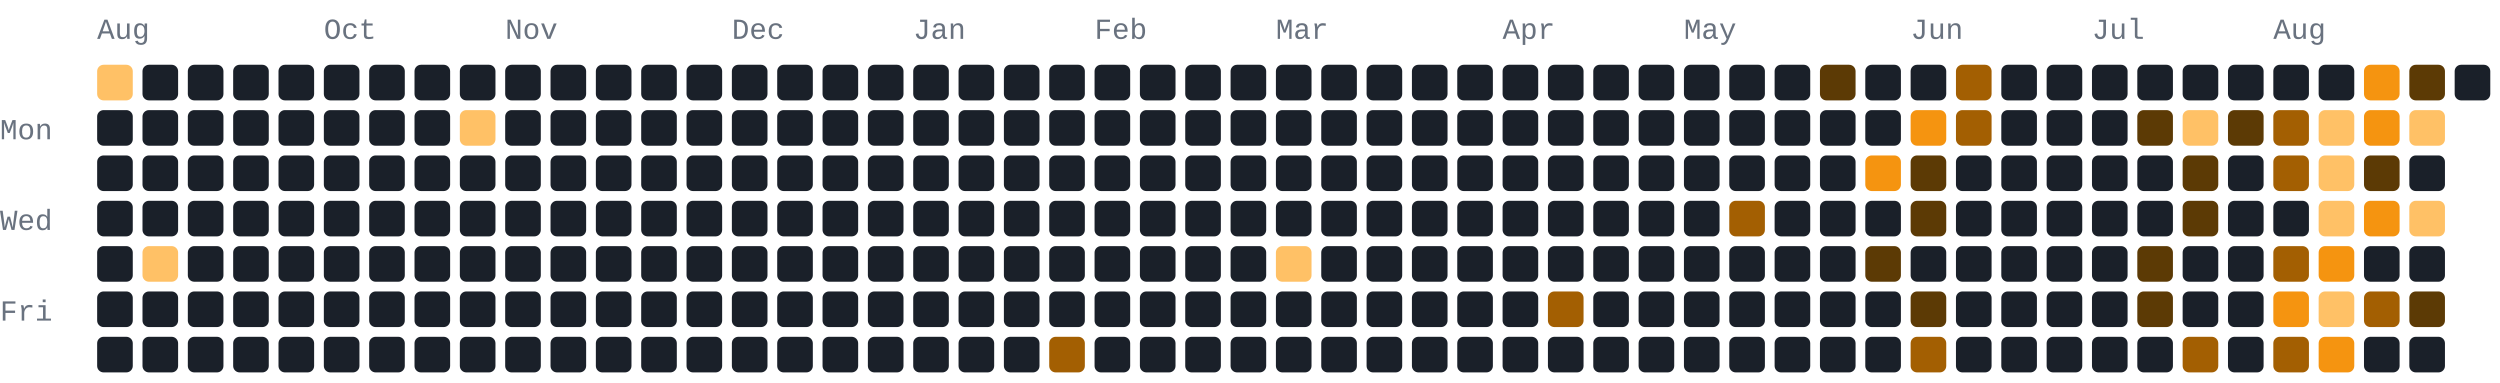
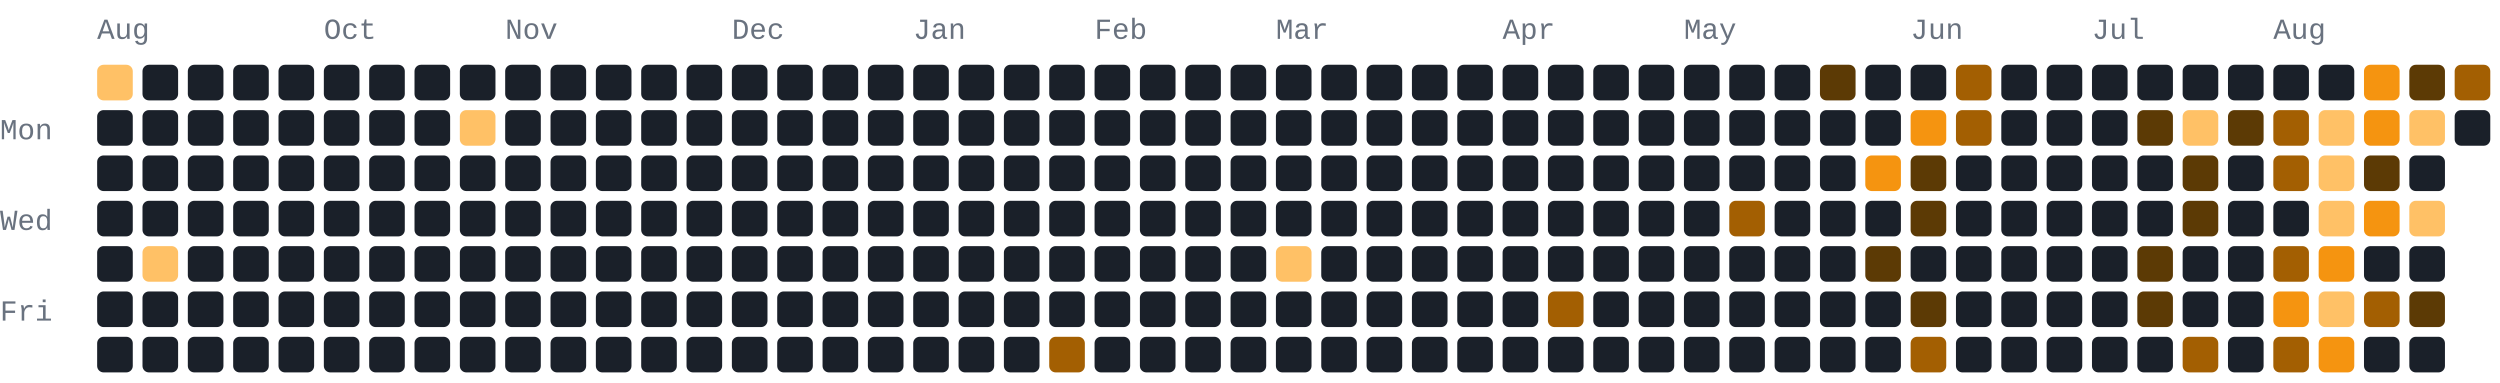
- <svg xmlns="http://www.w3.org/2000/svg" width="772" height="118" viewBox="0 0 772 118" role="img" aria-label="209 GitHub contributions by BerkmKuzu1 in the last year">
+ <svg xmlns="http://www.w3.org/2000/svg" width="772" height="118" viewBox="0 0 772 118" role="img" aria-label="206 GitHub contributions by BerkmKuzu1 in the last year">
  <style>text{font-family:ui-monospace,SFMono-Regular,Consolas,"Courier New",monospace;font-size:9px;fill:#69727f}.c0{fill:#1a2029}.c1{fill:#5c3a05}.c2{fill:#a35f02}.c3{fill:#f59410}.c4{fill:#ffc166}@media(prefers-color-scheme:light){text{fill:#7b8492}.c0{fill:#e8ecf1}.c1{fill:#ffd9a0}.c2{fill:#f7ad4b}.c3{fill:#d97d05}.c4{fill:#9c5600}}</style>
  <text x="30" y="12">Aug</text>
  <text x="100" y="12">Oct</text>
  <text x="156" y="12">Nov</text>
  <text x="226" y="12">Dec</text>
  <text x="282" y="12">Jan</text>
  <text x="338" y="12">Feb</text>
  <text x="394" y="12">Mar</text>
  <text x="464" y="12">Apr</text>
  <text x="520" y="12">May</text>
  <text x="590" y="12">Jun</text>
  <text x="646" y="12">Jul</text>
  <text x="702" y="12">Aug</text>
  <text x="0" y="43">Mon</text>
  <text x="0" y="71">Wed</text>
  <text x="0" y="99">Fri</text>
  <rect class="c4" x="30" y="20" width="11" height="11" rx="2" ry="2" />
  <rect class="c0" x="30" y="34" width="11" height="11" rx="2" ry="2" />
  <rect class="c0" x="30" y="48" width="11" height="11" rx="2" ry="2" />
  <rect class="c0" x="30" y="62" width="11" height="11" rx="2" ry="2" />
  <rect class="c0" x="30" y="76" width="11" height="11" rx="2" ry="2" />
  <rect class="c0" x="30" y="90" width="11" height="11" rx="2" ry="2" />
  <rect class="c0" x="30" y="104" width="11" height="11" rx="2" ry="2" />
  <rect class="c0" x="44" y="20" width="11" height="11" rx="2" ry="2" />
  <rect class="c0" x="44" y="34" width="11" height="11" rx="2" ry="2" />
  <rect class="c0" x="44" y="48" width="11" height="11" rx="2" ry="2" />
  <rect class="c0" x="44" y="62" width="11" height="11" rx="2" ry="2" />
  <rect class="c4" x="44" y="76" width="11" height="11" rx="2" ry="2" />
  <rect class="c0" x="44" y="90" width="11" height="11" rx="2" ry="2" />
  <rect class="c0" x="44" y="104" width="11" height="11" rx="2" ry="2" />
  <rect class="c0" x="58" y="20" width="11" height="11" rx="2" ry="2" />
  <rect class="c0" x="58" y="34" width="11" height="11" rx="2" ry="2" />
  <rect class="c0" x="58" y="48" width="11" height="11" rx="2" ry="2" />
  <rect class="c0" x="58" y="62" width="11" height="11" rx="2" ry="2" />
  <rect class="c0" x="58" y="76" width="11" height="11" rx="2" ry="2" />
  <rect class="c0" x="58" y="90" width="11" height="11" rx="2" ry="2" />
  <rect class="c0" x="58" y="104" width="11" height="11" rx="2" ry="2" />
  <rect class="c0" x="72" y="20" width="11" height="11" rx="2" ry="2" />
  <rect class="c0" x="72" y="34" width="11" height="11" rx="2" ry="2" />
  <rect class="c0" x="72" y="48" width="11" height="11" rx="2" ry="2" />
  <rect class="c0" x="72" y="62" width="11" height="11" rx="2" ry="2" />
  <rect class="c0" x="72" y="76" width="11" height="11" rx="2" ry="2" />
  <rect class="c0" x="72" y="90" width="11" height="11" rx="2" ry="2" />
  <rect class="c0" x="72" y="104" width="11" height="11" rx="2" ry="2" />
  <rect class="c0" x="86" y="20" width="11" height="11" rx="2" ry="2" />
  <rect class="c0" x="86" y="34" width="11" height="11" rx="2" ry="2" />
  <rect class="c0" x="86" y="48" width="11" height="11" rx="2" ry="2" />
  <rect class="c0" x="86" y="62" width="11" height="11" rx="2" ry="2" />
  <rect class="c0" x="86" y="76" width="11" height="11" rx="2" ry="2" />
  <rect class="c0" x="86" y="90" width="11" height="11" rx="2" ry="2" />
  <rect class="c0" x="86" y="104" width="11" height="11" rx="2" ry="2" />
  <rect class="c0" x="100" y="20" width="11" height="11" rx="2" ry="2" />
  <rect class="c0" x="100" y="34" width="11" height="11" rx="2" ry="2" />
  <rect class="c0" x="100" y="48" width="11" height="11" rx="2" ry="2" />
  <rect class="c0" x="100" y="62" width="11" height="11" rx="2" ry="2" />
  <rect class="c0" x="100" y="76" width="11" height="11" rx="2" ry="2" />
  <rect class="c0" x="100" y="90" width="11" height="11" rx="2" ry="2" />
  <rect class="c0" x="100" y="104" width="11" height="11" rx="2" ry="2" />
  <rect class="c0" x="114" y="20" width="11" height="11" rx="2" ry="2" />
  <rect class="c0" x="114" y="34" width="11" height="11" rx="2" ry="2" />
  <rect class="c0" x="114" y="48" width="11" height="11" rx="2" ry="2" />
  <rect class="c0" x="114" y="62" width="11" height="11" rx="2" ry="2" />
  <rect class="c0" x="114" y="76" width="11" height="11" rx="2" ry="2" />
  <rect class="c0" x="114" y="90" width="11" height="11" rx="2" ry="2" />
  <rect class="c0" x="114" y="104" width="11" height="11" rx="2" ry="2" />
  <rect class="c0" x="128" y="20" width="11" height="11" rx="2" ry="2" />
  <rect class="c0" x="128" y="34" width="11" height="11" rx="2" ry="2" />
  <rect class="c0" x="128" y="48" width="11" height="11" rx="2" ry="2" />
  <rect class="c0" x="128" y="62" width="11" height="11" rx="2" ry="2" />
  <rect class="c0" x="128" y="76" width="11" height="11" rx="2" ry="2" />
  <rect class="c0" x="128" y="90" width="11" height="11" rx="2" ry="2" />
  <rect class="c0" x="128" y="104" width="11" height="11" rx="2" ry="2" />
  <rect class="c0" x="142" y="20" width="11" height="11" rx="2" ry="2" />
  <rect class="c4" x="142" y="34" width="11" height="11" rx="2" ry="2" />
  <rect class="c0" x="142" y="48" width="11" height="11" rx="2" ry="2" />
  <rect class="c0" x="142" y="62" width="11" height="11" rx="2" ry="2" />
  <rect class="c0" x="142" y="76" width="11" height="11" rx="2" ry="2" />
  <rect class="c0" x="142" y="90" width="11" height="11" rx="2" ry="2" />
  <rect class="c0" x="142" y="104" width="11" height="11" rx="2" ry="2" />
  <rect class="c0" x="156" y="20" width="11" height="11" rx="2" ry="2" />
  <rect class="c0" x="156" y="34" width="11" height="11" rx="2" ry="2" />
  <rect class="c0" x="156" y="48" width="11" height="11" rx="2" ry="2" />
  <rect class="c0" x="156" y="62" width="11" height="11" rx="2" ry="2" />
  <rect class="c0" x="156" y="76" width="11" height="11" rx="2" ry="2" />
  <rect class="c0" x="156" y="90" width="11" height="11" rx="2" ry="2" />
  <rect class="c0" x="156" y="104" width="11" height="11" rx="2" ry="2" />
  <rect class="c0" x="170" y="20" width="11" height="11" rx="2" ry="2" />
  <rect class="c0" x="170" y="34" width="11" height="11" rx="2" ry="2" />
  <rect class="c0" x="170" y="48" width="11" height="11" rx="2" ry="2" />
  <rect class="c0" x="170" y="62" width="11" height="11" rx="2" ry="2" />
  <rect class="c0" x="170" y="76" width="11" height="11" rx="2" ry="2" />
  <rect class="c0" x="170" y="90" width="11" height="11" rx="2" ry="2" />
  <rect class="c0" x="170" y="104" width="11" height="11" rx="2" ry="2" />
  <rect class="c0" x="184" y="20" width="11" height="11" rx="2" ry="2" />
  <rect class="c0" x="184" y="34" width="11" height="11" rx="2" ry="2" />
  <rect class="c0" x="184" y="48" width="11" height="11" rx="2" ry="2" />
  <rect class="c0" x="184" y="62" width="11" height="11" rx="2" ry="2" />
  <rect class="c0" x="184" y="76" width="11" height="11" rx="2" ry="2" />
  <rect class="c0" x="184" y="90" width="11" height="11" rx="2" ry="2" />
  <rect class="c0" x="184" y="104" width="11" height="11" rx="2" ry="2" />
  <rect class="c0" x="198" y="20" width="11" height="11" rx="2" ry="2" />
  <rect class="c0" x="198" y="34" width="11" height="11" rx="2" ry="2" />
  <rect class="c0" x="198" y="48" width="11" height="11" rx="2" ry="2" />
  <rect class="c0" x="198" y="62" width="11" height="11" rx="2" ry="2" />
  <rect class="c0" x="198" y="76" width="11" height="11" rx="2" ry="2" />
  <rect class="c0" x="198" y="90" width="11" height="11" rx="2" ry="2" />
  <rect class="c0" x="198" y="104" width="11" height="11" rx="2" ry="2" />
  <rect class="c0" x="212" y="20" width="11" height="11" rx="2" ry="2" />
  <rect class="c0" x="212" y="34" width="11" height="11" rx="2" ry="2" />
  <rect class="c0" x="212" y="48" width="11" height="11" rx="2" ry="2" />
  <rect class="c0" x="212" y="62" width="11" height="11" rx="2" ry="2" />
  <rect class="c0" x="212" y="76" width="11" height="11" rx="2" ry="2" />
  <rect class="c0" x="212" y="90" width="11" height="11" rx="2" ry="2" />
  <rect class="c0" x="212" y="104" width="11" height="11" rx="2" ry="2" />
  <rect class="c0" x="226" y="20" width="11" height="11" rx="2" ry="2" />
  <rect class="c0" x="226" y="34" width="11" height="11" rx="2" ry="2" />
  <rect class="c0" x="226" y="48" width="11" height="11" rx="2" ry="2" />
  <rect class="c0" x="226" y="62" width="11" height="11" rx="2" ry="2" />
  <rect class="c0" x="226" y="76" width="11" height="11" rx="2" ry="2" />
  <rect class="c0" x="226" y="90" width="11" height="11" rx="2" ry="2" />
  <rect class="c0" x="226" y="104" width="11" height="11" rx="2" ry="2" />
  <rect class="c0" x="240" y="20" width="11" height="11" rx="2" ry="2" />
  <rect class="c0" x="240" y="34" width="11" height="11" rx="2" ry="2" />
  <rect class="c0" x="240" y="48" width="11" height="11" rx="2" ry="2" />
  <rect class="c0" x="240" y="62" width="11" height="11" rx="2" ry="2" />
  <rect class="c0" x="240" y="76" width="11" height="11" rx="2" ry="2" />
  <rect class="c0" x="240" y="90" width="11" height="11" rx="2" ry="2" />
  <rect class="c0" x="240" y="104" width="11" height="11" rx="2" ry="2" />
  <rect class="c0" x="254" y="20" width="11" height="11" rx="2" ry="2" />
  <rect class="c0" x="254" y="34" width="11" height="11" rx="2" ry="2" />
  <rect class="c0" x="254" y="48" width="11" height="11" rx="2" ry="2" />
  <rect class="c0" x="254" y="62" width="11" height="11" rx="2" ry="2" />
  <rect class="c0" x="254" y="76" width="11" height="11" rx="2" ry="2" />
  <rect class="c0" x="254" y="90" width="11" height="11" rx="2" ry="2" />
  <rect class="c0" x="254" y="104" width="11" height="11" rx="2" ry="2" />
  <rect class="c0" x="268" y="20" width="11" height="11" rx="2" ry="2" />
  <rect class="c0" x="268" y="34" width="11" height="11" rx="2" ry="2" />
  <rect class="c0" x="268" y="48" width="11" height="11" rx="2" ry="2" />
  <rect class="c0" x="268" y="62" width="11" height="11" rx="2" ry="2" />
  <rect class="c0" x="268" y="76" width="11" height="11" rx="2" ry="2" />
  <rect class="c0" x="268" y="90" width="11" height="11" rx="2" ry="2" />
  <rect class="c0" x="268" y="104" width="11" height="11" rx="2" ry="2" />
  <rect class="c0" x="282" y="20" width="11" height="11" rx="2" ry="2" />
  <rect class="c0" x="282" y="34" width="11" height="11" rx="2" ry="2" />
  <rect class="c0" x="282" y="48" width="11" height="11" rx="2" ry="2" />
  <rect class="c0" x="282" y="62" width="11" height="11" rx="2" ry="2" />
  <rect class="c0" x="282" y="76" width="11" height="11" rx="2" ry="2" />
  <rect class="c0" x="282" y="90" width="11" height="11" rx="2" ry="2" />
  <rect class="c0" x="282" y="104" width="11" height="11" rx="2" ry="2" />
  <rect class="c0" x="296" y="20" width="11" height="11" rx="2" ry="2" />
  <rect class="c0" x="296" y="34" width="11" height="11" rx="2" ry="2" />
  <rect class="c0" x="296" y="48" width="11" height="11" rx="2" ry="2" />
  <rect class="c0" x="296" y="62" width="11" height="11" rx="2" ry="2" />
  <rect class="c0" x="296" y="76" width="11" height="11" rx="2" ry="2" />
  <rect class="c0" x="296" y="90" width="11" height="11" rx="2" ry="2" />
  <rect class="c0" x="296" y="104" width="11" height="11" rx="2" ry="2" />
  <rect class="c0" x="310" y="20" width="11" height="11" rx="2" ry="2" />
  <rect class="c0" x="310" y="34" width="11" height="11" rx="2" ry="2" />
  <rect class="c0" x="310" y="48" width="11" height="11" rx="2" ry="2" />
  <rect class="c0" x="310" y="62" width="11" height="11" rx="2" ry="2" />
  <rect class="c0" x="310" y="76" width="11" height="11" rx="2" ry="2" />
  <rect class="c0" x="310" y="90" width="11" height="11" rx="2" ry="2" />
  <rect class="c0" x="310" y="104" width="11" height="11" rx="2" ry="2" />
  <rect class="c0" x="324" y="20" width="11" height="11" rx="2" ry="2" />
  <rect class="c0" x="324" y="34" width="11" height="11" rx="2" ry="2" />
  <rect class="c0" x="324" y="48" width="11" height="11" rx="2" ry="2" />
  <rect class="c0" x="324" y="62" width="11" height="11" rx="2" ry="2" />
  <rect class="c0" x="324" y="76" width="11" height="11" rx="2" ry="2" />
  <rect class="c0" x="324" y="90" width="11" height="11" rx="2" ry="2" />
  <rect class="c2" x="324" y="104" width="11" height="11" rx="2" ry="2" />
  <rect class="c0" x="338" y="20" width="11" height="11" rx="2" ry="2" />
  <rect class="c0" x="338" y="34" width="11" height="11" rx="2" ry="2" />
  <rect class="c0" x="338" y="48" width="11" height="11" rx="2" ry="2" />
  <rect class="c0" x="338" y="62" width="11" height="11" rx="2" ry="2" />
  <rect class="c0" x="338" y="76" width="11" height="11" rx="2" ry="2" />
  <rect class="c0" x="338" y="90" width="11" height="11" rx="2" ry="2" />
  <rect class="c0" x="338" y="104" width="11" height="11" rx="2" ry="2" />
  <rect class="c0" x="352" y="20" width="11" height="11" rx="2" ry="2" />
  <rect class="c0" x="352" y="34" width="11" height="11" rx="2" ry="2" />
  <rect class="c0" x="352" y="48" width="11" height="11" rx="2" ry="2" />
  <rect class="c0" x="352" y="62" width="11" height="11" rx="2" ry="2" />
  <rect class="c0" x="352" y="76" width="11" height="11" rx="2" ry="2" />
  <rect class="c0" x="352" y="90" width="11" height="11" rx="2" ry="2" />
  <rect class="c0" x="352" y="104" width="11" height="11" rx="2" ry="2" />
  <rect class="c0" x="366" y="20" width="11" height="11" rx="2" ry="2" />
  <rect class="c0" x="366" y="34" width="11" height="11" rx="2" ry="2" />
  <rect class="c0" x="366" y="48" width="11" height="11" rx="2" ry="2" />
  <rect class="c0" x="366" y="62" width="11" height="11" rx="2" ry="2" />
  <rect class="c0" x="366" y="76" width="11" height="11" rx="2" ry="2" />
  <rect class="c0" x="366" y="90" width="11" height="11" rx="2" ry="2" />
  <rect class="c0" x="366" y="104" width="11" height="11" rx="2" ry="2" />
  <rect class="c0" x="380" y="20" width="11" height="11" rx="2" ry="2" />
  <rect class="c0" x="380" y="34" width="11" height="11" rx="2" ry="2" />
  <rect class="c0" x="380" y="48" width="11" height="11" rx="2" ry="2" />
  <rect class="c0" x="380" y="62" width="11" height="11" rx="2" ry="2" />
  <rect class="c0" x="380" y="76" width="11" height="11" rx="2" ry="2" />
  <rect class="c0" x="380" y="90" width="11" height="11" rx="2" ry="2" />
  <rect class="c0" x="380" y="104" width="11" height="11" rx="2" ry="2" />
  <rect class="c0" x="394" y="20" width="11" height="11" rx="2" ry="2" />
  <rect class="c0" x="394" y="34" width="11" height="11" rx="2" ry="2" />
  <rect class="c0" x="394" y="48" width="11" height="11" rx="2" ry="2" />
  <rect class="c0" x="394" y="62" width="11" height="11" rx="2" ry="2" />
  <rect class="c4" x="394" y="76" width="11" height="11" rx="2" ry="2" />
  <rect class="c0" x="394" y="90" width="11" height="11" rx="2" ry="2" />
  <rect class="c0" x="394" y="104" width="11" height="11" rx="2" ry="2" />
  <rect class="c0" x="408" y="20" width="11" height="11" rx="2" ry="2" />
  <rect class="c0" x="408" y="34" width="11" height="11" rx="2" ry="2" />
  <rect class="c0" x="408" y="48" width="11" height="11" rx="2" ry="2" />
  <rect class="c0" x="408" y="62" width="11" height="11" rx="2" ry="2" />
  <rect class="c0" x="408" y="76" width="11" height="11" rx="2" ry="2" />
  <rect class="c0" x="408" y="90" width="11" height="11" rx="2" ry="2" />
  <rect class="c0" x="408" y="104" width="11" height="11" rx="2" ry="2" />
  <rect class="c0" x="422" y="20" width="11" height="11" rx="2" ry="2" />
  <rect class="c0" x="422" y="34" width="11" height="11" rx="2" ry="2" />
  <rect class="c0" x="422" y="48" width="11" height="11" rx="2" ry="2" />
  <rect class="c0" x="422" y="62" width="11" height="11" rx="2" ry="2" />
  <rect class="c0" x="422" y="76" width="11" height="11" rx="2" ry="2" />
  <rect class="c0" x="422" y="90" width="11" height="11" rx="2" ry="2" />
  <rect class="c0" x="422" y="104" width="11" height="11" rx="2" ry="2" />
  <rect class="c0" x="436" y="20" width="11" height="11" rx="2" ry="2" />
  <rect class="c0" x="436" y="34" width="11" height="11" rx="2" ry="2" />
  <rect class="c0" x="436" y="48" width="11" height="11" rx="2" ry="2" />
  <rect class="c0" x="436" y="62" width="11" height="11" rx="2" ry="2" />
  <rect class="c0" x="436" y="76" width="11" height="11" rx="2" ry="2" />
  <rect class="c0" x="436" y="90" width="11" height="11" rx="2" ry="2" />
  <rect class="c0" x="436" y="104" width="11" height="11" rx="2" ry="2" />
  <rect class="c0" x="450" y="20" width="11" height="11" rx="2" ry="2" />
  <rect class="c0" x="450" y="34" width="11" height="11" rx="2" ry="2" />
  <rect class="c0" x="450" y="48" width="11" height="11" rx="2" ry="2" />
  <rect class="c0" x="450" y="62" width="11" height="11" rx="2" ry="2" />
  <rect class="c0" x="450" y="76" width="11" height="11" rx="2" ry="2" />
  <rect class="c0" x="450" y="90" width="11" height="11" rx="2" ry="2" />
  <rect class="c0" x="450" y="104" width="11" height="11" rx="2" ry="2" />
  <rect class="c0" x="464" y="20" width="11" height="11" rx="2" ry="2" />
  <rect class="c0" x="464" y="34" width="11" height="11" rx="2" ry="2" />
  <rect class="c0" x="464" y="48" width="11" height="11" rx="2" ry="2" />
  <rect class="c0" x="464" y="62" width="11" height="11" rx="2" ry="2" />
  <rect class="c0" x="464" y="76" width="11" height="11" rx="2" ry="2" />
  <rect class="c0" x="464" y="90" width="11" height="11" rx="2" ry="2" />
  <rect class="c0" x="464" y="104" width="11" height="11" rx="2" ry="2" />
  <rect class="c0" x="478" y="20" width="11" height="11" rx="2" ry="2" />
  <rect class="c0" x="478" y="34" width="11" height="11" rx="2" ry="2" />
  <rect class="c0" x="478" y="48" width="11" height="11" rx="2" ry="2" />
  <rect class="c0" x="478" y="62" width="11" height="11" rx="2" ry="2" />
  <rect class="c0" x="478" y="76" width="11" height="11" rx="2" ry="2" />
  <rect class="c2" x="478" y="90" width="11" height="11" rx="2" ry="2" />
  <rect class="c0" x="478" y="104" width="11" height="11" rx="2" ry="2" />
  <rect class="c0" x="492" y="20" width="11" height="11" rx="2" ry="2" />
  <rect class="c0" x="492" y="34" width="11" height="11" rx="2" ry="2" />
  <rect class="c0" x="492" y="48" width="11" height="11" rx="2" ry="2" />
  <rect class="c0" x="492" y="62" width="11" height="11" rx="2" ry="2" />
  <rect class="c0" x="492" y="76" width="11" height="11" rx="2" ry="2" />
  <rect class="c0" x="492" y="90" width="11" height="11" rx="2" ry="2" />
  <rect class="c0" x="492" y="104" width="11" height="11" rx="2" ry="2" />
  <rect class="c0" x="506" y="20" width="11" height="11" rx="2" ry="2" />
  <rect class="c0" x="506" y="34" width="11" height="11" rx="2" ry="2" />
  <rect class="c0" x="506" y="48" width="11" height="11" rx="2" ry="2" />
  <rect class="c0" x="506" y="62" width="11" height="11" rx="2" ry="2" />
  <rect class="c0" x="506" y="76" width="11" height="11" rx="2" ry="2" />
  <rect class="c0" x="506" y="90" width="11" height="11" rx="2" ry="2" />
  <rect class="c0" x="506" y="104" width="11" height="11" rx="2" ry="2" />
  <rect class="c0" x="520" y="20" width="11" height="11" rx="2" ry="2" />
  <rect class="c0" x="520" y="34" width="11" height="11" rx="2" ry="2" />
  <rect class="c0" x="520" y="48" width="11" height="11" rx="2" ry="2" />
  <rect class="c0" x="520" y="62" width="11" height="11" rx="2" ry="2" />
  <rect class="c0" x="520" y="76" width="11" height="11" rx="2" ry="2" />
  <rect class="c0" x="520" y="90" width="11" height="11" rx="2" ry="2" />
  <rect class="c0" x="520" y="104" width="11" height="11" rx="2" ry="2" />
  <rect class="c0" x="534" y="20" width="11" height="11" rx="2" ry="2" />
  <rect class="c0" x="534" y="34" width="11" height="11" rx="2" ry="2" />
  <rect class="c0" x="534" y="48" width="11" height="11" rx="2" ry="2" />
  <rect class="c2" x="534" y="62" width="11" height="11" rx="2" ry="2" />
  <rect class="c0" x="534" y="76" width="11" height="11" rx="2" ry="2" />
  <rect class="c0" x="534" y="90" width="11" height="11" rx="2" ry="2" />
  <rect class="c0" x="534" y="104" width="11" height="11" rx="2" ry="2" />
  <rect class="c0" x="548" y="20" width="11" height="11" rx="2" ry="2" />
  <rect class="c0" x="548" y="34" width="11" height="11" rx="2" ry="2" />
  <rect class="c0" x="548" y="48" width="11" height="11" rx="2" ry="2" />
  <rect class="c0" x="548" y="62" width="11" height="11" rx="2" ry="2" />
  <rect class="c0" x="548" y="76" width="11" height="11" rx="2" ry="2" />
  <rect class="c0" x="548" y="90" width="11" height="11" rx="2" ry="2" />
  <rect class="c0" x="548" y="104" width="11" height="11" rx="2" ry="2" />
  <rect class="c1" x="562" y="20" width="11" height="11" rx="2" ry="2" />
  <rect class="c0" x="562" y="34" width="11" height="11" rx="2" ry="2" />
  <rect class="c0" x="562" y="48" width="11" height="11" rx="2" ry="2" />
  <rect class="c0" x="562" y="62" width="11" height="11" rx="2" ry="2" />
  <rect class="c0" x="562" y="76" width="11" height="11" rx="2" ry="2" />
  <rect class="c0" x="562" y="90" width="11" height="11" rx="2" ry="2" />
  <rect class="c0" x="562" y="104" width="11" height="11" rx="2" ry="2" />
  <rect class="c0" x="576" y="20" width="11" height="11" rx="2" ry="2" />
  <rect class="c0" x="576" y="34" width="11" height="11" rx="2" ry="2" />
  <rect class="c3" x="576" y="48" width="11" height="11" rx="2" ry="2" />
  <rect class="c0" x="576" y="62" width="11" height="11" rx="2" ry="2" />
  <rect class="c1" x="576" y="76" width="11" height="11" rx="2" ry="2" />
  <rect class="c0" x="576" y="90" width="11" height="11" rx="2" ry="2" />
  <rect class="c0" x="576" y="104" width="11" height="11" rx="2" ry="2" />
  <rect class="c0" x="590" y="20" width="11" height="11" rx="2" ry="2" />
  <rect class="c3" x="590" y="34" width="11" height="11" rx="2" ry="2" />
  <rect class="c1" x="590" y="48" width="11" height="11" rx="2" ry="2" />
  <rect class="c1" x="590" y="62" width="11" height="11" rx="2" ry="2" />
  <rect class="c0" x="590" y="76" width="11" height="11" rx="2" ry="2" />
  <rect class="c1" x="590" y="90" width="11" height="11" rx="2" ry="2" />
  <rect class="c2" x="590" y="104" width="11" height="11" rx="2" ry="2" />
  <rect class="c2" x="604" y="20" width="11" height="11" rx="2" ry="2" />
  <rect class="c2" x="604" y="34" width="11" height="11" rx="2" ry="2" />
  <rect class="c0" x="604" y="48" width="11" height="11" rx="2" ry="2" />
  <rect class="c0" x="604" y="62" width="11" height="11" rx="2" ry="2" />
  <rect class="c0" x="604" y="76" width="11" height="11" rx="2" ry="2" />
  <rect class="c0" x="604" y="90" width="11" height="11" rx="2" ry="2" />
  <rect class="c0" x="604" y="104" width="11" height="11" rx="2" ry="2" />
  <rect class="c0" x="618" y="20" width="11" height="11" rx="2" ry="2" />
  <rect class="c0" x="618" y="34" width="11" height="11" rx="2" ry="2" />
  <rect class="c0" x="618" y="48" width="11" height="11" rx="2" ry="2" />
  <rect class="c0" x="618" y="62" width="11" height="11" rx="2" ry="2" />
  <rect class="c0" x="618" y="76" width="11" height="11" rx="2" ry="2" />
  <rect class="c0" x="618" y="90" width="11" height="11" rx="2" ry="2" />
  <rect class="c0" x="618" y="104" width="11" height="11" rx="2" ry="2" />
  <rect class="c0" x="632" y="20" width="11" height="11" rx="2" ry="2" />
  <rect class="c0" x="632" y="34" width="11" height="11" rx="2" ry="2" />
  <rect class="c0" x="632" y="48" width="11" height="11" rx="2" ry="2" />
  <rect class="c0" x="632" y="62" width="11" height="11" rx="2" ry="2" />
  <rect class="c0" x="632" y="76" width="11" height="11" rx="2" ry="2" />
  <rect class="c0" x="632" y="90" width="11" height="11" rx="2" ry="2" />
  <rect class="c0" x="632" y="104" width="11" height="11" rx="2" ry="2" />
  <rect class="c0" x="646" y="20" width="11" height="11" rx="2" ry="2" />
  <rect class="c0" x="646" y="34" width="11" height="11" rx="2" ry="2" />
  <rect class="c0" x="646" y="48" width="11" height="11" rx="2" ry="2" />
  <rect class="c0" x="646" y="62" width="11" height="11" rx="2" ry="2" />
  <rect class="c0" x="646" y="76" width="11" height="11" rx="2" ry="2" />
  <rect class="c0" x="646" y="90" width="11" height="11" rx="2" ry="2" />
  <rect class="c0" x="646" y="104" width="11" height="11" rx="2" ry="2" />
  <rect class="c0" x="660" y="20" width="11" height="11" rx="2" ry="2" />
  <rect class="c1" x="660" y="34" width="11" height="11" rx="2" ry="2" />
  <rect class="c0" x="660" y="48" width="11" height="11" rx="2" ry="2" />
  <rect class="c0" x="660" y="62" width="11" height="11" rx="2" ry="2" />
  <rect class="c1" x="660" y="76" width="11" height="11" rx="2" ry="2" />
  <rect class="c1" x="660" y="90" width="11" height="11" rx="2" ry="2" />
  <rect class="c0" x="660" y="104" width="11" height="11" rx="2" ry="2" />
  <rect class="c0" x="674" y="20" width="11" height="11" rx="2" ry="2" />
  <rect class="c4" x="674" y="34" width="11" height="11" rx="2" ry="2" />
  <rect class="c1" x="674" y="48" width="11" height="11" rx="2" ry="2" />
  <rect class="c1" x="674" y="62" width="11" height="11" rx="2" ry="2" />
  <rect class="c0" x="674" y="76" width="11" height="11" rx="2" ry="2" />
  <rect class="c0" x="674" y="90" width="11" height="11" rx="2" ry="2" />
  <rect class="c2" x="674" y="104" width="11" height="11" rx="2" ry="2" />
  <rect class="c0" x="688" y="20" width="11" height="11" rx="2" ry="2" />
  <rect class="c1" x="688" y="34" width="11" height="11" rx="2" ry="2" />
  <rect class="c0" x="688" y="48" width="11" height="11" rx="2" ry="2" />
  <rect class="c0" x="688" y="62" width="11" height="11" rx="2" ry="2" />
  <rect class="c0" x="688" y="76" width="11" height="11" rx="2" ry="2" />
  <rect class="c0" x="688" y="90" width="11" height="11" rx="2" ry="2" />
  <rect class="c0" x="688" y="104" width="11" height="11" rx="2" ry="2" />
  <rect class="c0" x="702" y="20" width="11" height="11" rx="2" ry="2" />
  <rect class="c2" x="702" y="34" width="11" height="11" rx="2" ry="2" />
  <rect class="c2" x="702" y="48" width="11" height="11" rx="2" ry="2" />
  <rect class="c0" x="702" y="62" width="11" height="11" rx="2" ry="2" />
  <rect class="c2" x="702" y="76" width="11" height="11" rx="2" ry="2" />
  <rect class="c3" x="702" y="90" width="11" height="11" rx="2" ry="2" />
  <rect class="c2" x="702" y="104" width="11" height="11" rx="2" ry="2" />
  <rect class="c0" x="716" y="20" width="11" height="11" rx="2" ry="2" />
  <rect class="c4" x="716" y="34" width="11" height="11" rx="2" ry="2" />
  <rect class="c4" x="716" y="48" width="11" height="11" rx="2" ry="2" />
  <rect class="c4" x="716" y="62" width="11" height="11" rx="2" ry="2" />
  <rect class="c3" x="716" y="76" width="11" height="11" rx="2" ry="2" />
  <rect class="c4" x="716" y="90" width="11" height="11" rx="2" ry="2" />
  <rect class="c3" x="716" y="104" width="11" height="11" rx="2" ry="2" />
  <rect class="c3" x="730" y="20" width="11" height="11" rx="2" ry="2" />
  <rect class="c3" x="730" y="34" width="11" height="11" rx="2" ry="2" />
  <rect class="c1" x="730" y="48" width="11" height="11" rx="2" ry="2" />
  <rect class="c3" x="730" y="62" width="11" height="11" rx="2" ry="2" />
  <rect class="c0" x="730" y="76" width="11" height="11" rx="2" ry="2" />
  <rect class="c2" x="730" y="90" width="11" height="11" rx="2" ry="2" />
  <rect class="c0" x="730" y="104" width="11" height="11" rx="2" ry="2" />
  <rect class="c1" x="744" y="20" width="11" height="11" rx="2" ry="2" />
  <rect class="c4" x="744" y="34" width="11" height="11" rx="2" ry="2" />
  <rect class="c0" x="744" y="48" width="11" height="11" rx="2" ry="2" />
  <rect class="c4" x="744" y="62" width="11" height="11" rx="2" ry="2" />
  <rect class="c0" x="744" y="76" width="11" height="11" rx="2" ry="2" />
  <rect class="c1" x="744" y="90" width="11" height="11" rx="2" ry="2" />
  <rect class="c0" x="744" y="104" width="11" height="11" rx="2" ry="2" />
-   <rect class="c0" x="758" y="20" width="11" height="11" rx="2" ry="2" />
+   <rect class="c2" x="758" y="20" width="11" height="11" rx="2" ry="2" />
+   <rect class="c0" x="758" y="34" width="11" height="11" rx="2" ry="2" />
</svg>
